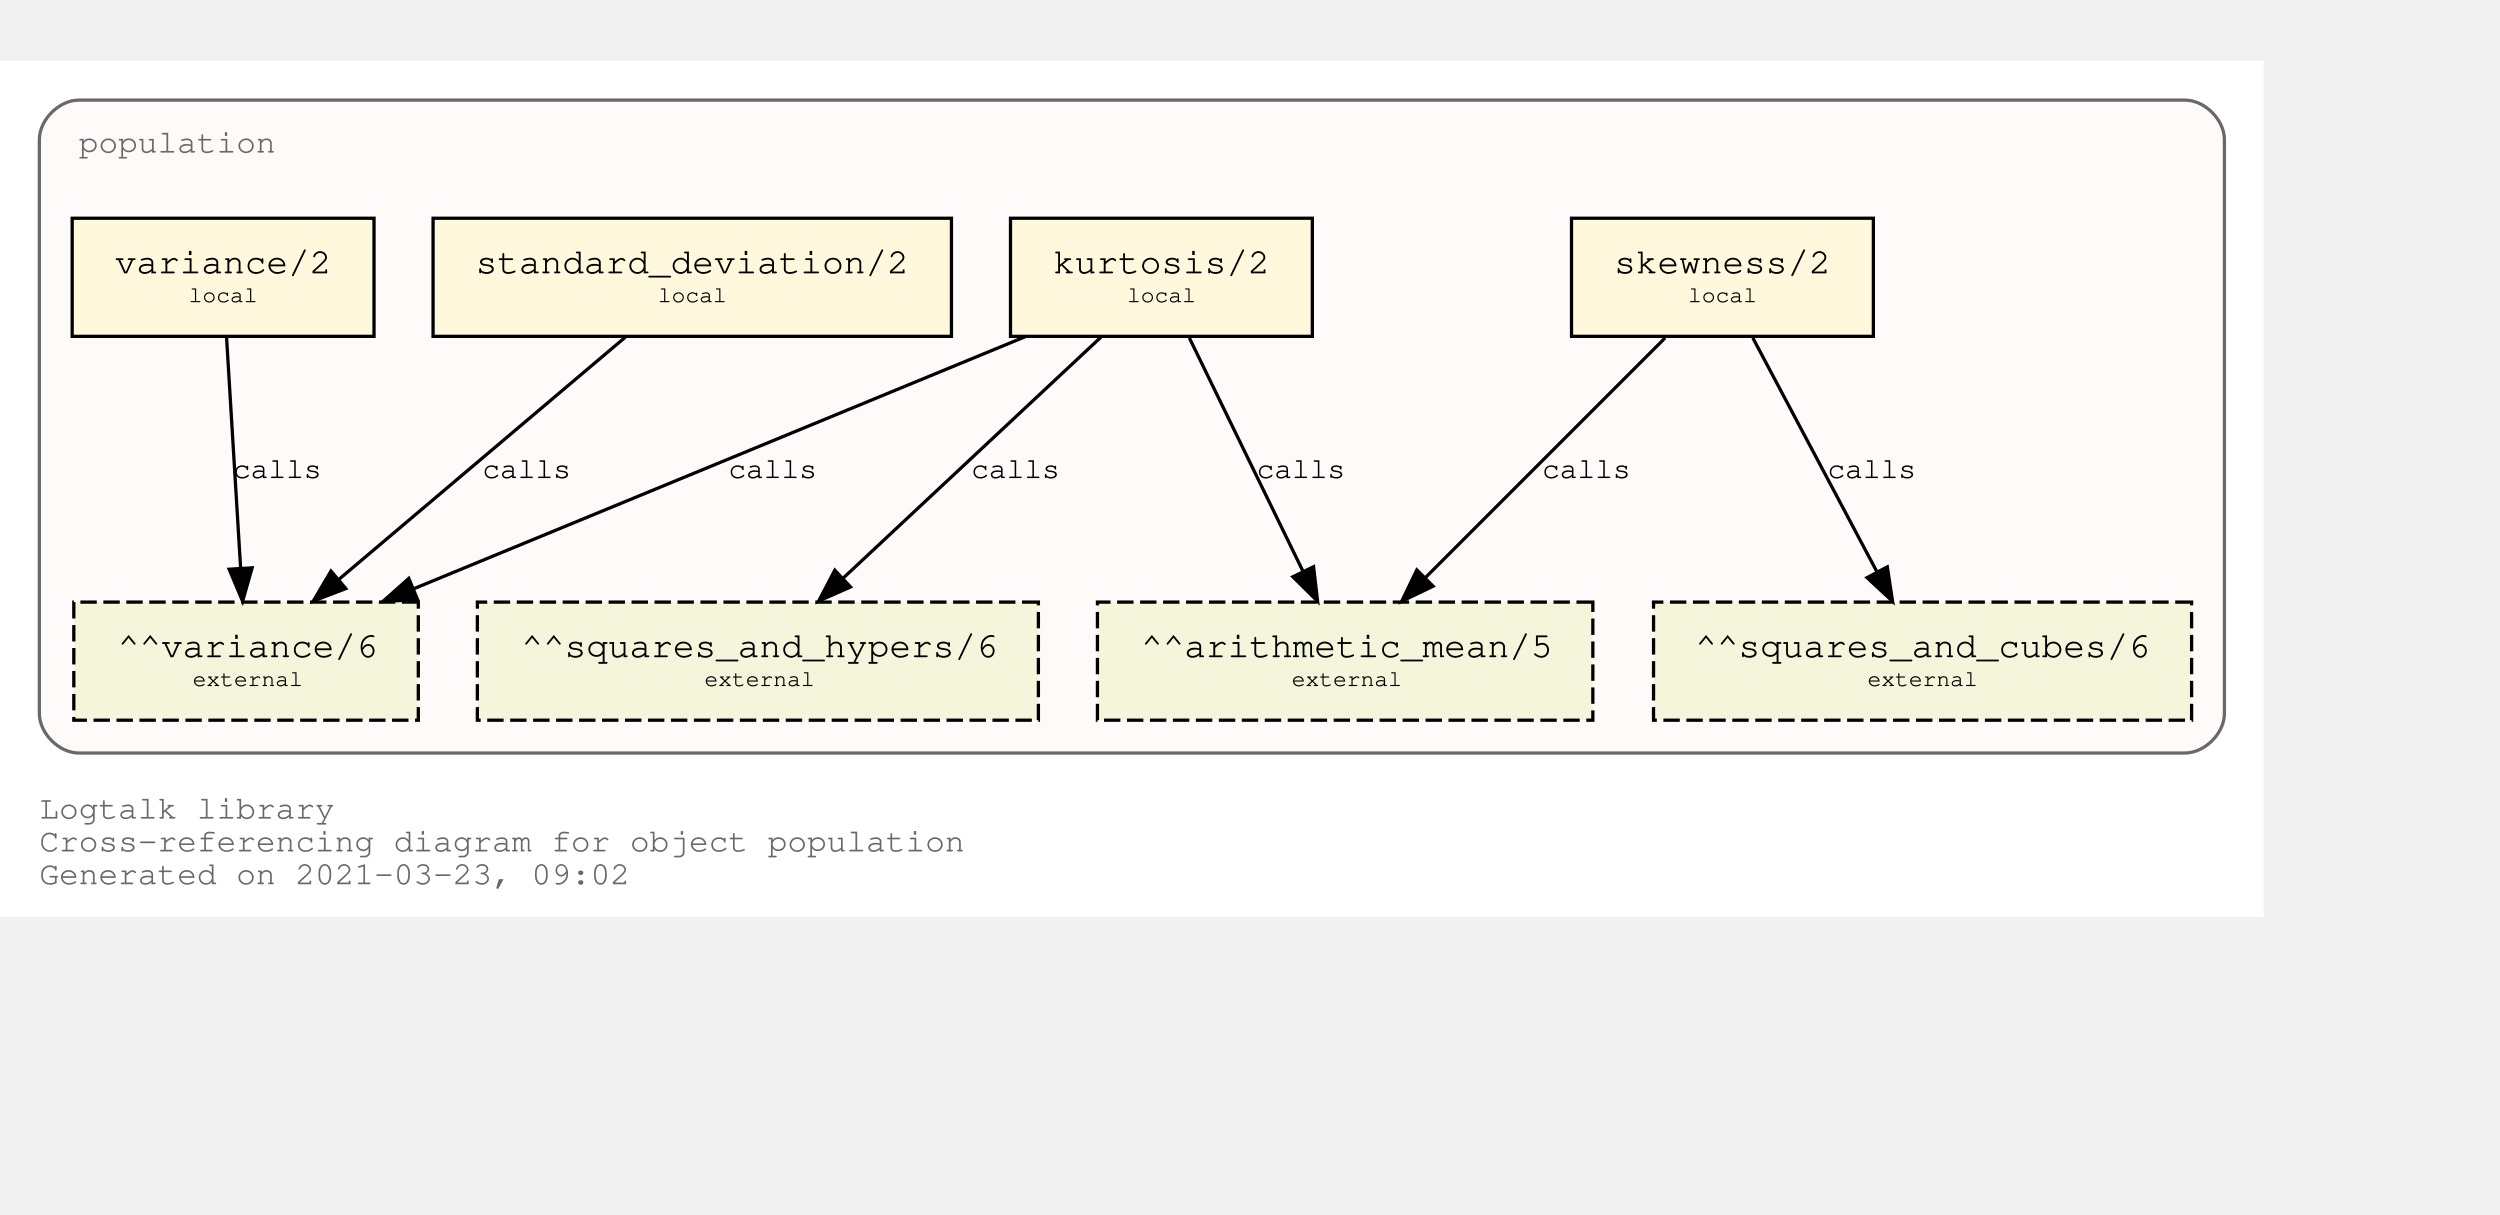
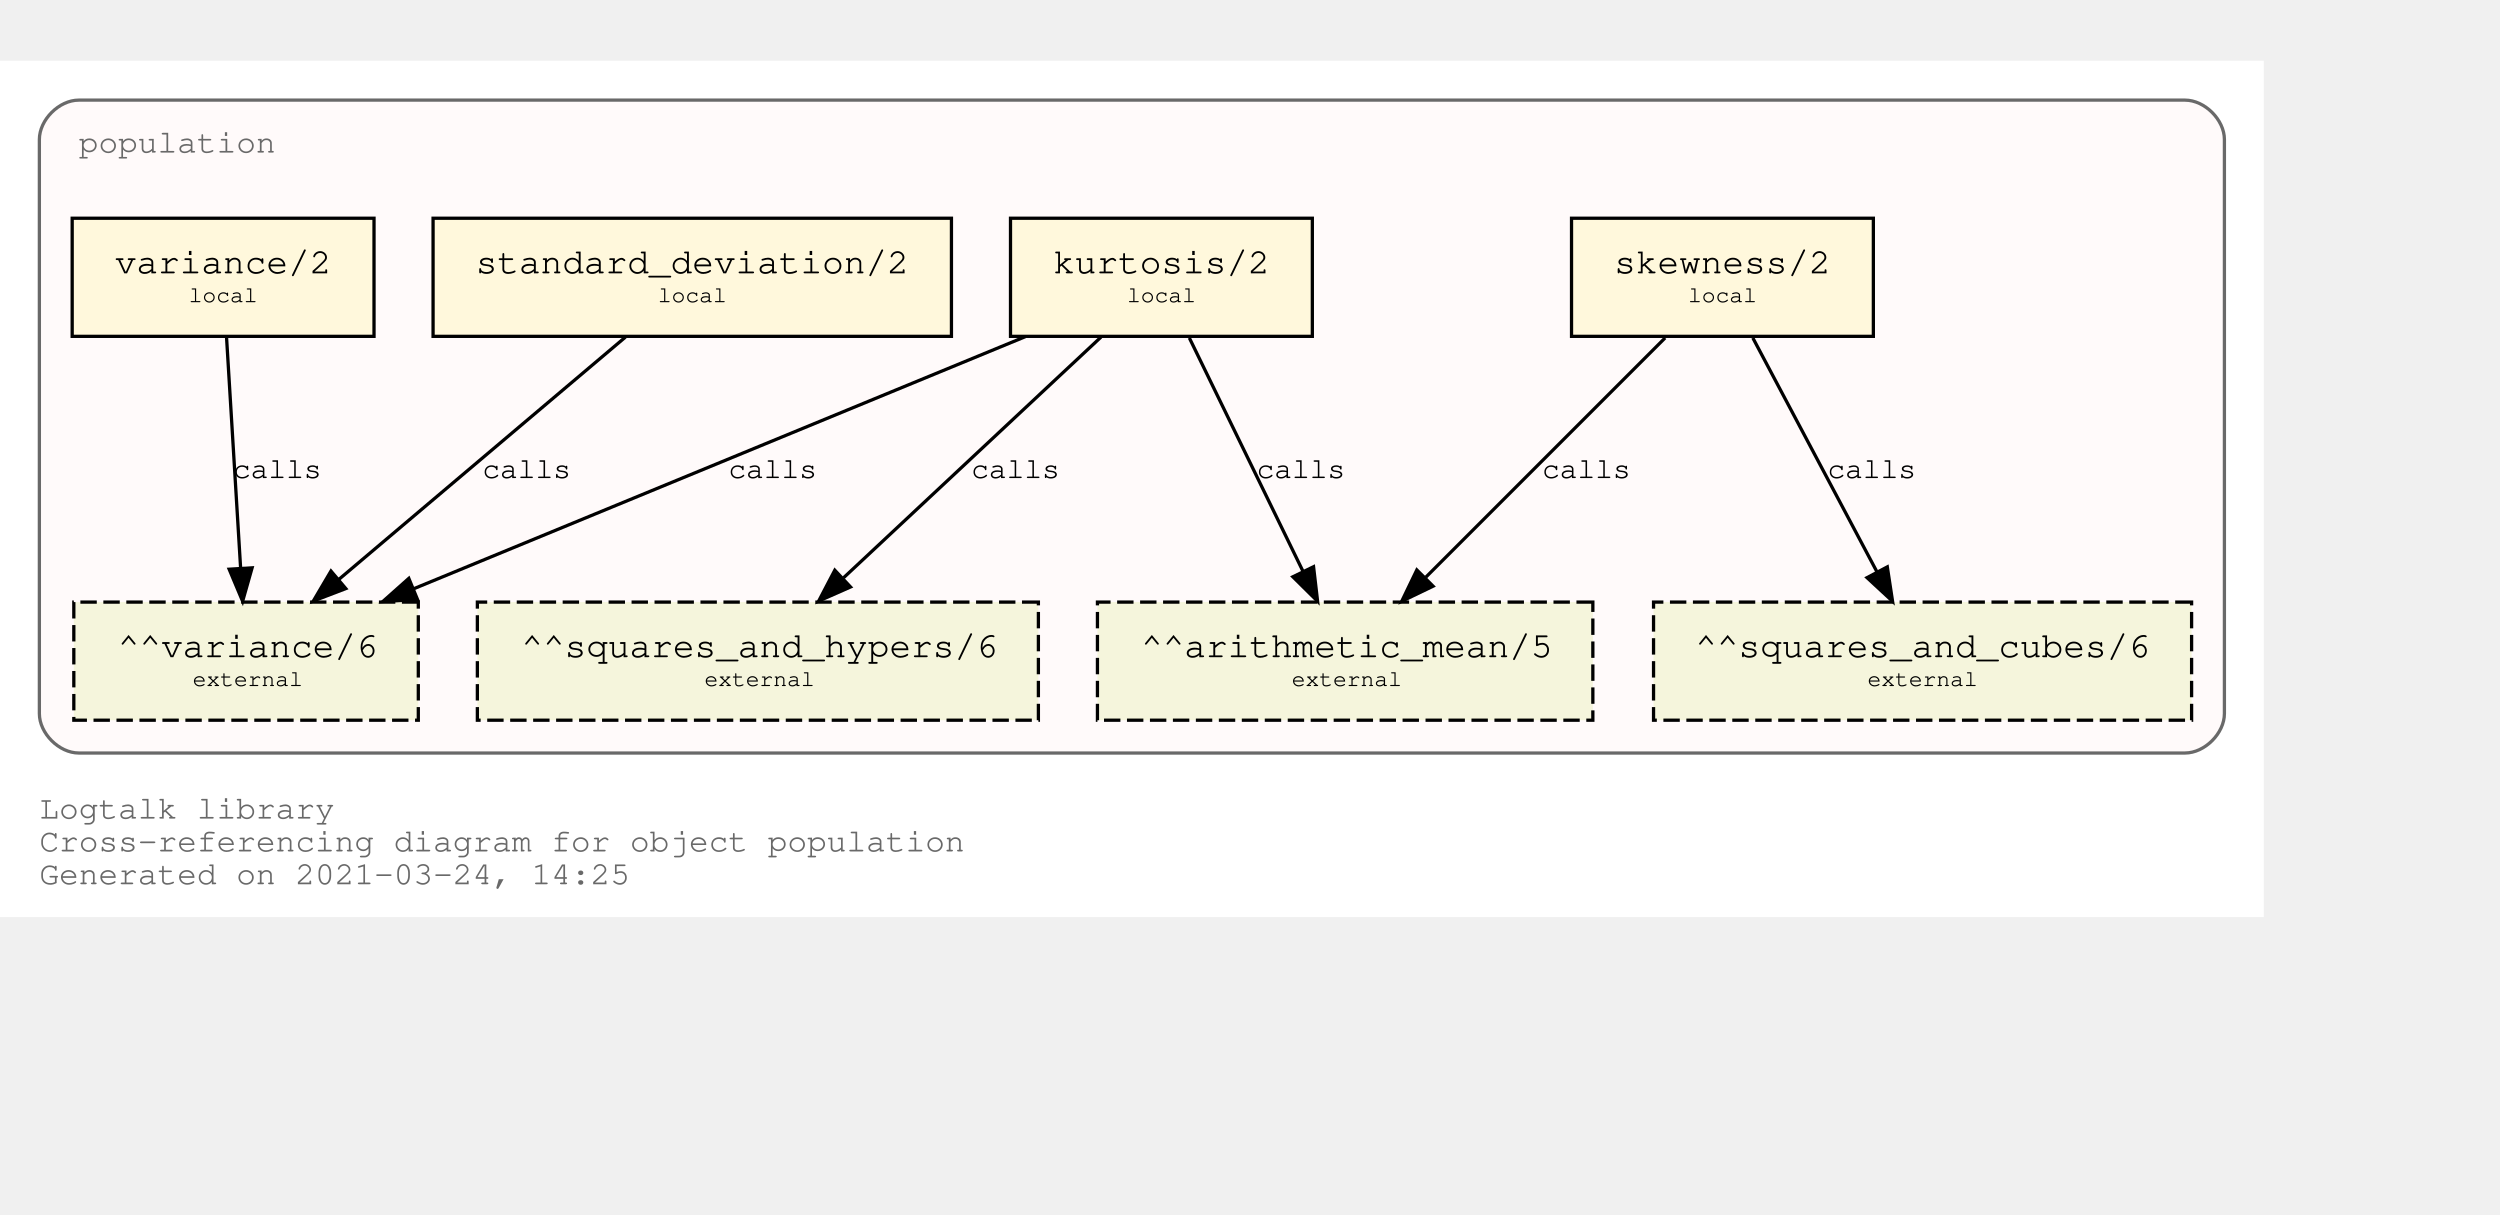
<svg xmlns="http://www.w3.org/2000/svg" xmlns:xlink="http://www.w3.org/1999/xlink" width="834pt" height="405pt" viewBox="72.00 72.00 762.00 333.00">
  <g id="graph0" class="graph" transform="scale(1 1) rotate(0) translate(76 329)">
    <polygon fill="white" stroke="transparent" points="-4,4 -4,-257 686,-257 686,4 -4,4" />
    <text text-anchor="start" x="8" y="-26" font-family="Courier,monospace" font-size="10.00" fill="dimgray">Logtalk library</text>
    <text text-anchor="start" x="8" y="-16" font-family="Courier,monospace" font-size="10.00" fill="dimgray">Cross-referencing diagram for object population</text>
-     <text text-anchor="start" x="8" y="-6" font-family="Courier,monospace" font-size="10.00" fill="dimgray">Generated on 2021-03-23, 09:02</text>
+     <text text-anchor="start" x="8" y="-6" font-family="Courier,monospace" font-size="10.00" fill="dimgray">Generated on 2021-03-24, 14:25</text>
    <g id="clust1" class="cluster">
      <g id="a_clust1">
        <a xlink:title="population">
          <path fill="snow" stroke="dimgray" d="M20,-46C20,-46 662,-46 662,-46 668,-46 674,-52 674,-58 674,-58 674,-233 674,-233 674,-239 668,-245 662,-245 662,-245 20,-245 20,-245 14,-245 8,-239 8,-233 8,-233 8,-58 8,-58 8,-52 14,-46 20,-46" />
          <g id="a_clust1_0">
-             <a xlink:href="https://github.com/LogtalkDotOrg/logtalk3/tree/73d7b030f0765189c65524a120f91ad4c395bbda/library/statistics/population.lgt" xlink:title="https://github.com/LogtalkDotOrg/logtalk3/tree/73d7b030f0765189c65524a120f91ad4c395bbda/library/statistics/population.lgt">
+             <a xlink:href="https://github.com/LogtalkDotOrg/logtalk3/tree/ee0d8a8f414068a6d784a7851765018fefd16ef8/library/statistics/population.lgt" xlink:title="https://github.com/LogtalkDotOrg/logtalk3/tree/ee0d8a8f414068a6d784a7851765018fefd16ef8/library/statistics/population.lgt">
              <text text-anchor="start" x="20" y="-229" font-family="Courier,monospace" font-size="10.00" fill="dimgray">population</text>
            </a>
          </g>
        </a>
      </g>
    </g>
    <g id="node1" class="node">
      <g id="a_node1">
-         <a xlink:href="https://github.com/LogtalkDotOrg/logtalk3/tree/73d7b030f0765189c65524a120f91ad4c395bbda/library/statistics/population.lgt#L33" xlink:title="https://github.com/LogtalkDotOrg/logtalk3/tree/73d7b030f0765189c65524a120f91ad4c395bbda/library/statistics/population.lgt#L33">
+         <a xlink:href="https://github.com/LogtalkDotOrg/logtalk3/tree/ee0d8a8f414068a6d784a7851765018fefd16ef8/library/statistics/population.lgt#L33" xlink:title="https://github.com/LogtalkDotOrg/logtalk3/tree/ee0d8a8f414068a6d784a7851765018fefd16ef8/library/statistics/population.lgt#L33">
          <polygon fill="cornsilk" stroke="black" points="567,-209 475,-209 475,-173 567,-173 567,-209" />
          <text text-anchor="start" x="482.8" y="-192.8" font-family="Courier,monospace" font-size="9.00"> </text>
          <text text-anchor="start" x="487.99" y="-192.2" font-family="Courier,monospace" font-size="11.00">skewness/2</text>
          <text text-anchor="start" x="553.8" y="-192.8" font-family="Courier,monospace" font-size="9.00"> </text>
          <text text-anchor="start" x="482.8" y="-182.8" font-family="Courier,monospace" font-size="9.00"> </text>
          <text text-anchor="start" x="510.5" y="-183.4" font-family="Courier,monospace" font-size="7.00">local</text>
          <text text-anchor="start" x="553.8" y="-182.8" font-family="Courier,monospace" font-size="9.00"> </text>
        </a>
      </g>
    </g>
    <g id="node5" class="node">
      <polygon fill="beige" stroke="black" stroke-dasharray="5,2" points="481.5,-92 330.5,-92 330.5,-56 481.5,-56 481.5,-92" />
      <text text-anchor="start" x="338.8" y="-75.8" font-family="Courier,monospace" font-size="9.00"> </text>
      <text text-anchor="start" x="343.79" y="-75.2" font-family="Courier,monospace" font-size="11.00">^^arithmetic_mean/5</text>
      <text text-anchor="start" x="468.8" y="-75.8" font-family="Courier,monospace" font-size="9.00"> </text>
      <text text-anchor="start" x="338.8" y="-65.8" font-family="Courier,monospace" font-size="9.00"> </text>
      <text text-anchor="start" x="389.7" y="-66.4" font-family="Courier,monospace" font-size="7.00">external</text>
      <text text-anchor="start" x="468.8" y="-65.8" font-family="Courier,monospace" font-size="9.00"> </text>
    </g>
    <g id="edge1" class="edge">
      <g id="a_edge1">
-         <a xlink:href="https://github.com/LogtalkDotOrg/logtalk3/tree/73d7b030f0765189c65524a120f91ad4c395bbda/library/statistics/population.lgt#L33" xlink:title="calls">
+         <a xlink:href="https://github.com/LogtalkDotOrg/logtalk3/tree/ee0d8a8f414068a6d784a7851765018fefd16ef8/library/statistics/population.lgt#L33" xlink:title="calls">
          <path fill="none" stroke="black" d="M503.53,-172.53C484.09,-153.09 452.51,-121.51 430.57,-99.57" />
          <polygon fill="black" stroke="black" points="432.8,-96.85 423.25,-92.25 427.85,-101.8 432.8,-96.85" />
        </a>
      </g>
      <g id="a_edge1-label">
-         <a xlink:href="https://github.com/LogtalkDotOrg/logtalk3/tree/73d7b030f0765189c65524a120f91ad4c395bbda/library/statistics/population.lgt#L33" xlink:title="https://github.com/LogtalkDotOrg/logtalk3/tree/73d7b030f0765189c65524a120f91ad4c395bbda/library/statistics/population.lgt#L33">
+         <a xlink:href="https://github.com/LogtalkDotOrg/logtalk3/tree/ee0d8a8f414068a6d784a7851765018fefd16ef8/library/statistics/population.lgt#L33" xlink:title="https://github.com/LogtalkDotOrg/logtalk3/tree/ee0d8a8f414068a6d784a7851765018fefd16ef8/library/statistics/population.lgt#L33">
          <text text-anchor="start" x="466" y="-129.8" font-family="Courier,monospace" font-size="9.00">calls</text>
        </a>
      </g>
    </g>
    <g id="node6" class="node">
      <polygon fill="beige" stroke="black" stroke-dasharray="5,2" points="664,-92 500,-92 500,-56 664,-56 664,-92" />
      <text text-anchor="start" x="507.8" y="-75.8" font-family="Courier,monospace" font-size="9.00"> </text>
      <text text-anchor="start" x="512.69" y="-75.2" font-family="Courier,monospace" font-size="11.00">^^squares_and_cubes/6</text>
      <text text-anchor="start" x="650.8" y="-75.8" font-family="Courier,monospace" font-size="9.00"> </text>
      <text text-anchor="start" x="507.8" y="-65.8" font-family="Courier,monospace" font-size="9.00"> </text>
      <text text-anchor="start" x="565.2" y="-66.4" font-family="Courier,monospace" font-size="7.00">external</text>
      <text text-anchor="start" x="650.8" y="-65.8" font-family="Courier,monospace" font-size="9.00"> </text>
    </g>
    <g id="edge2" class="edge">
      <g id="a_edge2">
-         <a xlink:href="https://github.com/LogtalkDotOrg/logtalk3/tree/73d7b030f0765189c65524a120f91ad4c395bbda/library/statistics/population.lgt#L33" xlink:title="calls">
+         <a xlink:href="https://github.com/LogtalkDotOrg/logtalk3/tree/ee0d8a8f414068a6d784a7851765018fefd16ef8/library/statistics/population.lgt#L33" xlink:title="calls">
          <path fill="none" stroke="black" d="M530.26,-172.53C540.31,-153.6 556.46,-123.16 568.04,-101.32" />
          <polygon fill="black" stroke="black" points="571.25,-102.73 572.85,-92.25 565.07,-99.45 571.25,-102.73" />
        </a>
      </g>
      <g id="a_edge2-label">
-         <a xlink:href="https://github.com/LogtalkDotOrg/logtalk3/tree/73d7b030f0765189c65524a120f91ad4c395bbda/library/statistics/population.lgt#L33" xlink:title="https://github.com/LogtalkDotOrg/logtalk3/tree/73d7b030f0765189c65524a120f91ad4c395bbda/library/statistics/population.lgt#L33">
+         <a xlink:href="https://github.com/LogtalkDotOrg/logtalk3/tree/ee0d8a8f414068a6d784a7851765018fefd16ef8/library/statistics/population.lgt#L33" xlink:title="https://github.com/LogtalkDotOrg/logtalk3/tree/ee0d8a8f414068a6d784a7851765018fefd16ef8/library/statistics/population.lgt#L33">
          <text text-anchor="start" x="553" y="-129.8" font-family="Courier,monospace" font-size="9.00">calls</text>
        </a>
      </g>
    </g>
    <g id="node2" class="node">
      <g id="a_node2">
-         <a xlink:href="https://github.com/LogtalkDotOrg/logtalk3/tree/73d7b030f0765189c65524a120f91ad4c395bbda/library/statistics/population.lgt#L41" xlink:title="https://github.com/LogtalkDotOrg/logtalk3/tree/73d7b030f0765189c65524a120f91ad4c395bbda/library/statistics/population.lgt#L41">
+         <a xlink:href="https://github.com/LogtalkDotOrg/logtalk3/tree/ee0d8a8f414068a6d784a7851765018fefd16ef8/library/statistics/population.lgt#L41" xlink:title="https://github.com/LogtalkDotOrg/logtalk3/tree/ee0d8a8f414068a6d784a7851765018fefd16ef8/library/statistics/population.lgt#L41">
          <polygon fill="cornsilk" stroke="black" points="396,-209 304,-209 304,-173 396,-173 396,-209" />
          <text text-anchor="start" x="311.8" y="-192.8" font-family="Courier,monospace" font-size="9.00"> </text>
          <text text-anchor="start" x="316.99" y="-192.2" font-family="Courier,monospace" font-size="11.00">kurtosis/2</text>
          <text text-anchor="start" x="382.8" y="-192.8" font-family="Courier,monospace" font-size="9.00"> </text>
          <text text-anchor="start" x="311.8" y="-182.8" font-family="Courier,monospace" font-size="9.00"> </text>
          <text text-anchor="start" x="339.5" y="-183.4" font-family="Courier,monospace" font-size="7.00">local</text>
          <text text-anchor="start" x="382.8" y="-182.8" font-family="Courier,monospace" font-size="9.00"> </text>
        </a>
      </g>
    </g>
    <g id="edge3" class="edge">
      <g id="a_edge3">
-         <a xlink:href="https://github.com/LogtalkDotOrg/logtalk3/tree/73d7b030f0765189c65524a120f91ad4c395bbda/library/statistics/population.lgt#L41" xlink:title="calls">
+         <a xlink:href="https://github.com/LogtalkDotOrg/logtalk3/tree/ee0d8a8f414068a6d784a7851765018fefd16ef8/library/statistics/population.lgt#L41" xlink:title="calls">
          <path fill="none" stroke="black" d="M358.51,-172.53C367.73,-153.6 382.55,-123.16 393.18,-101.32" />
          <polygon fill="black" stroke="black" points="396.37,-102.78 397.6,-92.25 390.07,-99.71 396.37,-102.78" />
        </a>
      </g>
      <g id="a_edge3-label">
-         <a xlink:href="https://github.com/LogtalkDotOrg/logtalk3/tree/73d7b030f0765189c65524a120f91ad4c395bbda/library/statistics/population.lgt#L41" xlink:title="https://github.com/LogtalkDotOrg/logtalk3/tree/73d7b030f0765189c65524a120f91ad4c395bbda/library/statistics/population.lgt#L41">
+         <a xlink:href="https://github.com/LogtalkDotOrg/logtalk3/tree/ee0d8a8f414068a6d784a7851765018fefd16ef8/library/statistics/population.lgt#L41" xlink:title="https://github.com/LogtalkDotOrg/logtalk3/tree/ee0d8a8f414068a6d784a7851765018fefd16ef8/library/statistics/population.lgt#L41">
          <text text-anchor="start" x="379" y="-129.8" font-family="Courier,monospace" font-size="9.00">calls</text>
        </a>
      </g>
    </g>
    <g id="node7" class="node">
      <polygon fill="beige" stroke="black" stroke-dasharray="5,2" points="312.5,-92 141.5,-92 141.5,-56 312.5,-56 312.5,-92" />
      <text text-anchor="start" x="149.8" y="-75.8" font-family="Courier,monospace" font-size="9.00"> </text>
      <text text-anchor="start" x="154.89" y="-75.2" font-family="Courier,monospace" font-size="11.00">^^squares_and_hypers/6</text>
      <text text-anchor="start" x="299.8" y="-75.8" font-family="Courier,monospace" font-size="9.00"> </text>
      <text text-anchor="start" x="149.8" y="-65.8" font-family="Courier,monospace" font-size="9.00"> </text>
      <text text-anchor="start" x="210.7" y="-66.4" font-family="Courier,monospace" font-size="7.00">external</text>
      <text text-anchor="start" x="299.8" y="-65.8" font-family="Courier,monospace" font-size="9.00"> </text>
    </g>
    <g id="edge4" class="edge">
      <g id="a_edge4">
-         <a xlink:href="https://github.com/LogtalkDotOrg/logtalk3/tree/73d7b030f0765189c65524a120f91ad4c395bbda/library/statistics/population.lgt#L41" xlink:title="calls">
+         <a xlink:href="https://github.com/LogtalkDotOrg/logtalk3/tree/ee0d8a8f414068a6d784a7851765018fefd16ef8/library/statistics/population.lgt#L41" xlink:title="calls">
          <path fill="none" stroke="black" d="M331.59,-172.78C310.75,-153.31 276.66,-121.43 253.1,-99.4" />
          <polygon fill="black" stroke="black" points="255.24,-96.61 245.54,-92.33 250.45,-101.72 255.24,-96.61" />
        </a>
      </g>
      <g id="a_edge4-label">
-         <a xlink:href="https://github.com/LogtalkDotOrg/logtalk3/tree/73d7b030f0765189c65524a120f91ad4c395bbda/library/statistics/population.lgt#L41" xlink:title="https://github.com/LogtalkDotOrg/logtalk3/tree/73d7b030f0765189c65524a120f91ad4c395bbda/library/statistics/population.lgt#L41">
+         <a xlink:href="https://github.com/LogtalkDotOrg/logtalk3/tree/ee0d8a8f414068a6d784a7851765018fefd16ef8/library/statistics/population.lgt#L41" xlink:title="https://github.com/LogtalkDotOrg/logtalk3/tree/ee0d8a8f414068a6d784a7851765018fefd16ef8/library/statistics/population.lgt#L41">
          <text text-anchor="start" x="292" y="-129.8" font-family="Courier,monospace" font-size="9.00">calls</text>
        </a>
      </g>
    </g>
    <g id="node8" class="node">
      <polygon fill="beige" stroke="black" stroke-dasharray="5,2" points="123.5,-92 18.5,-92 18.5,-56 123.5,-56 123.5,-92" />
      <text text-anchor="start" x="26.8" y="-75.8" font-family="Courier,monospace" font-size="9.00"> </text>
      <text text-anchor="start" x="31.89" y="-75.2" font-family="Courier,monospace" font-size="11.00">^^variance/6</text>
      <text text-anchor="start" x="110.8" y="-75.8" font-family="Courier,monospace" font-size="9.00"> </text>
      <text text-anchor="start" x="26.8" y="-65.8" font-family="Courier,monospace" font-size="9.00"> </text>
      <text text-anchor="start" x="54.7" y="-66.4" font-family="Courier,monospace" font-size="7.00">external</text>
      <text text-anchor="start" x="110.8" y="-65.8" font-family="Courier,monospace" font-size="9.00"> </text>
    </g>
    <g id="edge5" class="edge">
      <g id="a_edge5">
-         <a xlink:href="https://github.com/LogtalkDotOrg/logtalk3/tree/73d7b030f0765189c65524a120f91ad4c395bbda/library/statistics/population.lgt#L41" xlink:title="calls">
+         <a xlink:href="https://github.com/LogtalkDotOrg/logtalk3/tree/ee0d8a8f414068a6d784a7851765018fefd16ef8/library/statistics/population.lgt#L41" xlink:title="calls">
          <path fill="none" stroke="black" d="M308.53,-172.91C258.84,-152.43 175.6,-118.11 122.01,-96.03" />
          <polygon fill="black" stroke="black" points="123.27,-92.76 112.7,-92.19 120.61,-99.23 123.27,-92.76" />
        </a>
      </g>
      <g id="a_edge5-label">
-         <a xlink:href="https://github.com/LogtalkDotOrg/logtalk3/tree/73d7b030f0765189c65524a120f91ad4c395bbda/library/statistics/population.lgt#L41" xlink:title="https://github.com/LogtalkDotOrg/logtalk3/tree/73d7b030f0765189c65524a120f91ad4c395bbda/library/statistics/population.lgt#L41">
+         <a xlink:href="https://github.com/LogtalkDotOrg/logtalk3/tree/ee0d8a8f414068a6d784a7851765018fefd16ef8/library/statistics/population.lgt#L41" xlink:title="https://github.com/LogtalkDotOrg/logtalk3/tree/ee0d8a8f414068a6d784a7851765018fefd16ef8/library/statistics/population.lgt#L41">
          <text text-anchor="start" x="218" y="-129.8" font-family="Courier,monospace" font-size="9.00">calls</text>
        </a>
      </g>
    </g>
    <g id="node3" class="node">
      <g id="a_node3">
-         <a xlink:href="https://github.com/LogtalkDotOrg/logtalk3/tree/73d7b030f0765189c65524a120f91ad4c395bbda/library/statistics/population.lgt#L50" xlink:title="https://github.com/LogtalkDotOrg/logtalk3/tree/73d7b030f0765189c65524a120f91ad4c395bbda/library/statistics/population.lgt#L50">
+         <a xlink:href="https://github.com/LogtalkDotOrg/logtalk3/tree/ee0d8a8f414068a6d784a7851765018fefd16ef8/library/statistics/population.lgt#L50" xlink:title="https://github.com/LogtalkDotOrg/logtalk3/tree/ee0d8a8f414068a6d784a7851765018fefd16ef8/library/statistics/population.lgt#L50">
          <polygon fill="cornsilk" stroke="black" points="286,-209 128,-209 128,-173 286,-173 286,-209" />
          <text text-anchor="start" x="135.8" y="-192.8" font-family="Courier,monospace" font-size="9.00"> </text>
          <text text-anchor="start" x="140.99" y="-192.2" font-family="Courier,monospace" font-size="11.00">standard_deviation/2</text>
          <text text-anchor="start" x="272.8" y="-192.8" font-family="Courier,monospace" font-size="9.00"> </text>
          <text text-anchor="start" x="135.8" y="-182.8" font-family="Courier,monospace" font-size="9.00"> </text>
          <text text-anchor="start" x="196.5" y="-183.4" font-family="Courier,monospace" font-size="7.00">local</text>
          <text text-anchor="start" x="272.8" y="-182.8" font-family="Courier,monospace" font-size="9.00"> </text>
        </a>
      </g>
    </g>
    <g id="edge6" class="edge">
      <g id="a_edge6">
-         <a xlink:href="https://github.com/LogtalkDotOrg/logtalk3/tree/73d7b030f0765189c65524a120f91ad4c395bbda/library/statistics/population.lgt#L50" xlink:title="calls">
+         <a xlink:href="https://github.com/LogtalkDotOrg/logtalk3/tree/ee0d8a8f414068a6d784a7851765018fefd16ef8/library/statistics/population.lgt#L50" xlink:title="calls">
          <path fill="none" stroke="black" d="M186.64,-172.78C163.4,-153.14 125.26,-120.88 99.18,-98.83" />
          <polygon fill="black" stroke="black" points="101.4,-96.12 91.5,-92.33 96.88,-101.46 101.4,-96.12" />
        </a>
      </g>
      <g id="a_edge6-label">
-         <a xlink:href="https://github.com/LogtalkDotOrg/logtalk3/tree/73d7b030f0765189c65524a120f91ad4c395bbda/library/statistics/population.lgt#L50" xlink:title="https://github.com/LogtalkDotOrg/logtalk3/tree/73d7b030f0765189c65524a120f91ad4c395bbda/library/statistics/population.lgt#L50">
+         <a xlink:href="https://github.com/LogtalkDotOrg/logtalk3/tree/ee0d8a8f414068a6d784a7851765018fefd16ef8/library/statistics/population.lgt#L50" xlink:title="https://github.com/LogtalkDotOrg/logtalk3/tree/ee0d8a8f414068a6d784a7851765018fefd16ef8/library/statistics/population.lgt#L50">
          <text text-anchor="start" x="143" y="-129.8" font-family="Courier,monospace" font-size="9.00">calls</text>
        </a>
      </g>
    </g>
    <g id="node4" class="node">
      <g id="a_node4">
-         <a xlink:href="https://github.com/LogtalkDotOrg/logtalk3/tree/73d7b030f0765189c65524a120f91ad4c395bbda/library/statistics/population.lgt#L54" xlink:title="https://github.com/LogtalkDotOrg/logtalk3/tree/73d7b030f0765189c65524a120f91ad4c395bbda/library/statistics/population.lgt#L54">
+         <a xlink:href="https://github.com/LogtalkDotOrg/logtalk3/tree/ee0d8a8f414068a6d784a7851765018fefd16ef8/library/statistics/population.lgt#L54" xlink:title="https://github.com/LogtalkDotOrg/logtalk3/tree/ee0d8a8f414068a6d784a7851765018fefd16ef8/library/statistics/population.lgt#L54">
          <polygon fill="cornsilk" stroke="black" points="110,-209 18,-209 18,-173 110,-173 110,-209" />
          <text text-anchor="start" x="25.8" y="-192.8" font-family="Courier,monospace" font-size="9.00"> </text>
          <text text-anchor="start" x="30.99" y="-192.2" font-family="Courier,monospace" font-size="11.00">variance/2</text>
          <text text-anchor="start" x="96.8" y="-192.8" font-family="Courier,monospace" font-size="9.00"> </text>
          <text text-anchor="start" x="25.8" y="-182.8" font-family="Courier,monospace" font-size="9.00"> </text>
          <text text-anchor="start" x="53.5" y="-183.4" font-family="Courier,monospace" font-size="7.00">local</text>
          <text text-anchor="start" x="96.8" y="-182.8" font-family="Courier,monospace" font-size="9.00"> </text>
        </a>
      </g>
    </g>
    <g id="edge7" class="edge">
      <g id="a_edge7">
-         <a xlink:href="https://github.com/LogtalkDotOrg/logtalk3/tree/73d7b030f0765189c65524a120f91ad4c395bbda/library/statistics/population.lgt#L54" xlink:title="calls">
+         <a xlink:href="https://github.com/LogtalkDotOrg/logtalk3/tree/ee0d8a8f414068a6d784a7851765018fefd16ef8/library/statistics/population.lgt#L54" xlink:title="calls">
          <path fill="none" stroke="black" d="M65.06,-172.53C66.2,-153.94 68,-124.24 69.33,-102.5" />
          <polygon fill="black" stroke="black" points="72.84,-102.45 69.95,-92.25 65.85,-102.02 72.84,-102.45" />
        </a>
      </g>
      <g id="a_edge7-label">
-         <a xlink:href="https://github.com/LogtalkDotOrg/logtalk3/tree/73d7b030f0765189c65524a120f91ad4c395bbda/library/statistics/population.lgt#L54" xlink:title="https://github.com/LogtalkDotOrg/logtalk3/tree/73d7b030f0765189c65524a120f91ad4c395bbda/library/statistics/population.lgt#L54">
+         <a xlink:href="https://github.com/LogtalkDotOrg/logtalk3/tree/ee0d8a8f414068a6d784a7851765018fefd16ef8/library/statistics/population.lgt#L54" xlink:title="https://github.com/LogtalkDotOrg/logtalk3/tree/ee0d8a8f414068a6d784a7851765018fefd16ef8/library/statistics/population.lgt#L54">
          <text text-anchor="start" x="67" y="-129.8" font-family="Courier,monospace" font-size="9.00">calls</text>
        </a>
      </g>
    </g>
  </g>
</svg>
